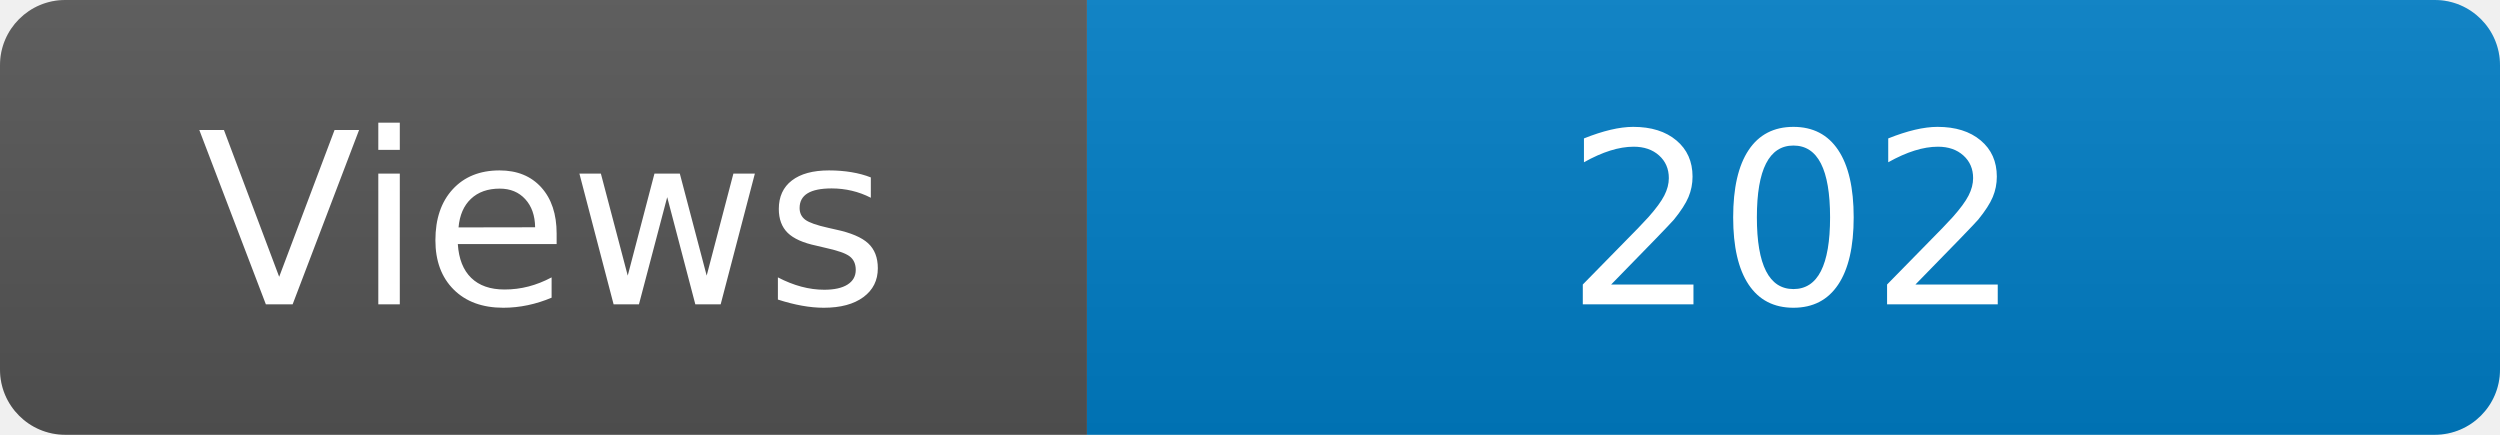
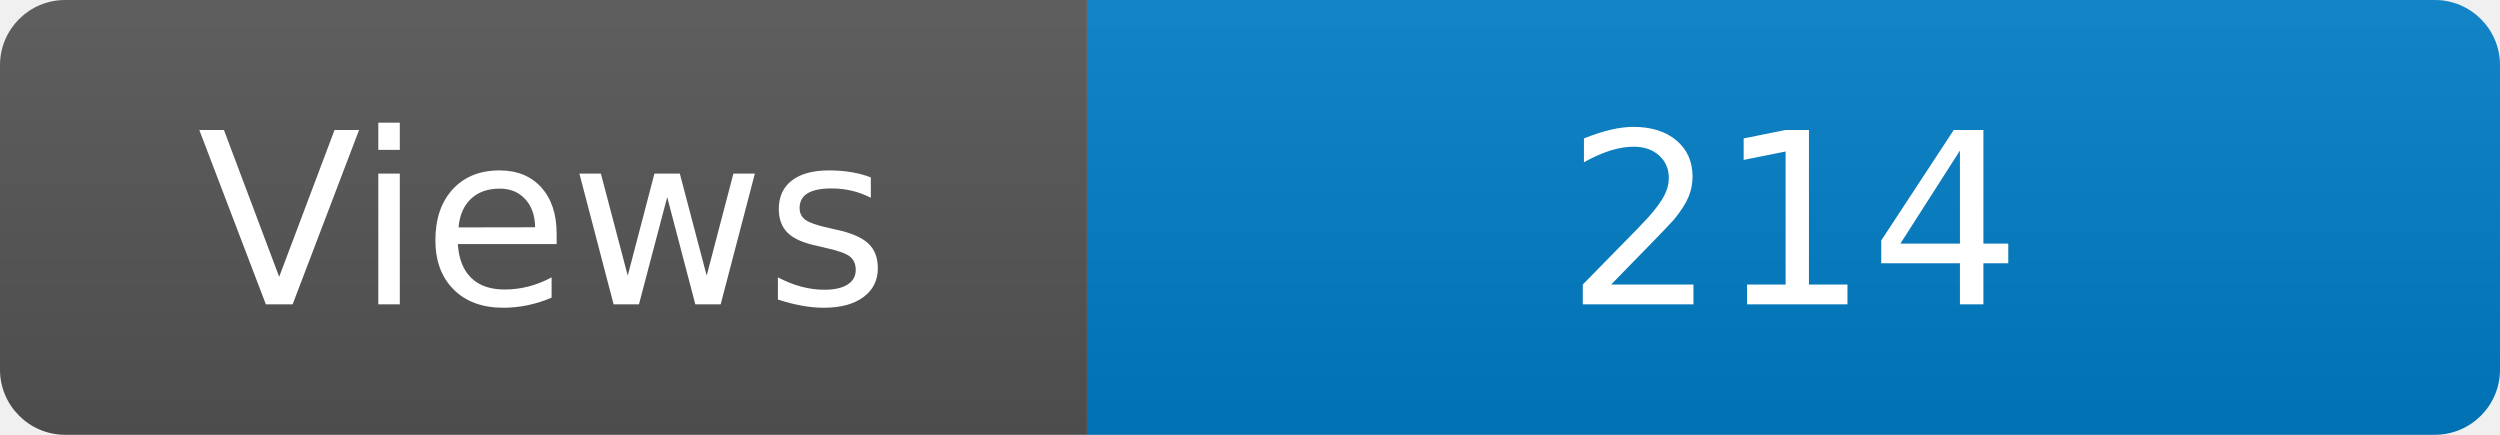
<svg xmlns="http://www.w3.org/2000/svg" width="115" height="20" role="img" aria-label="Maintained?: yes">
  <linearGradient id="s" x2="0" y2="100%">
    <stop offset="0" stop-color="#bbb" stop-opacity=".1" />
    <stop offset="1" stop-opacity=".1" />
  </linearGradient>
  <clipPath id="r">
    <rect width="115" height="20" rx="3" fill="#fff" />
  </clipPath>
  <g clip-path="url(#r)">
    <rect width="50" height="20" fill="#555" />
    <rect x="50" width="160" height="20" fill="#007ec6" />
    <rect width="115" height="20" fill="url(#s)" />
  </g>
  <g fill="#fff" text-anchor="middle" font-family="Verdana,Geneva,DejaVu Sans,sans-serif" font-size="110">
    <text x="250" y="140" transform="scale(.1)" fill="#fff">Views</text>
-     <text x="825" y="140" transform="scale(.1)" fill="#fff">202</text>
+     <text x="825" y="140" transform="scale(.1)" fill="#fff">214</text>
  </g>
</svg>
